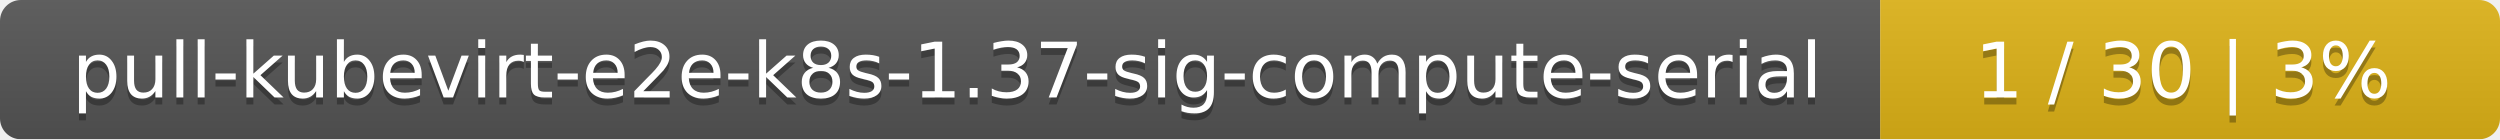
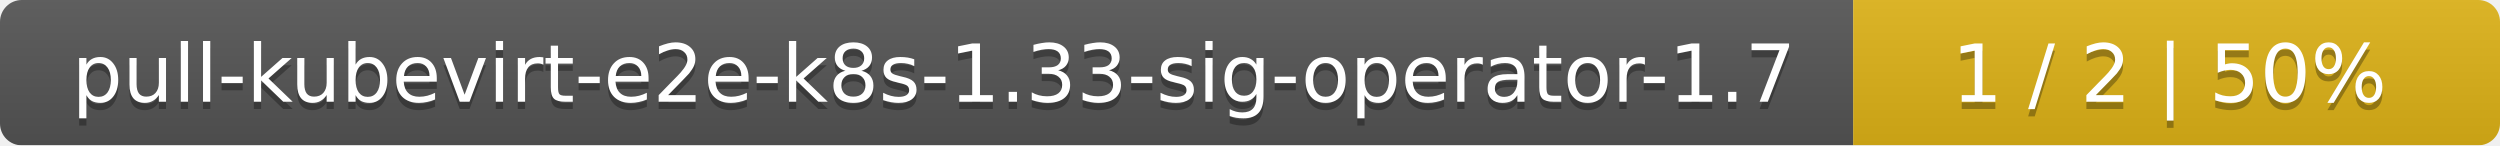
- <svg xmlns="http://www.w3.org/2000/svg" width="359" height="20">
+ <svg xmlns="http://www.w3.org/2000/svg" width="344" height="20">
  <linearGradient id="smooth" x2="0" y2="100%">
    <stop offset="0" stop-color="#bbb" stop-opacity=".1" />
    <stop offset="1" stop-opacity=".1" />
  </linearGradient>
  <mask id="round">
-     <rect width="359" height="20" rx="3" fill="#fff" />
+     <rect width="344" height="20" rx="3" fill="#fff" />
  </mask>
  <g mask="url(#round)">
-     <rect width="270" height="20" fill="#555" />
-     <rect x="270" width="89" height="20" fill="#dfb317" />
-     <rect width="359" height="20" fill="url(#smooth)" />
+     <rect width="255" height="20" fill="#555" />
+     <rect x="255" width="89" height="20" fill="#dfb317" />
+     <rect width="344" height="20" fill="url(#smooth)" />
  </g>
  <g fill="#fff" text-anchor="middle" font-family="DejaVu Sans,Verdana,Geneva,sans-serif" font-size="11">
-     <text x="136" y="15" fill="#010101" fill-opacity=".3">pull-kubevirt-e2e-k8s-1.37-sig-compute-serial</text>
-     <text x="136" y="14">pull-kubevirt-e2e-k8s-1.37-sig-compute-serial</text>
-     <text x="313.5" y="15" fill="#010101" fill-opacity=".3">1 / 30    |    3%</text>
-     <text x="313.5" y="14">1 / 30    |    3%</text>
+     <text x="128.5" y="15" fill="#010101" fill-opacity=".3">pull-kubevirt-e2e-k8s-1.33-sig-operator-1.7</text>
+     <text x="128.5" y="14">pull-kubevirt-e2e-k8s-1.33-sig-operator-1.7</text>
+     <text x="298.5" y="15" fill="#010101" fill-opacity=".3">1 / 2    |    50%</text>
+     <text x="298.5" y="14">1 / 2    |    50%</text>
  </g>
</svg>
